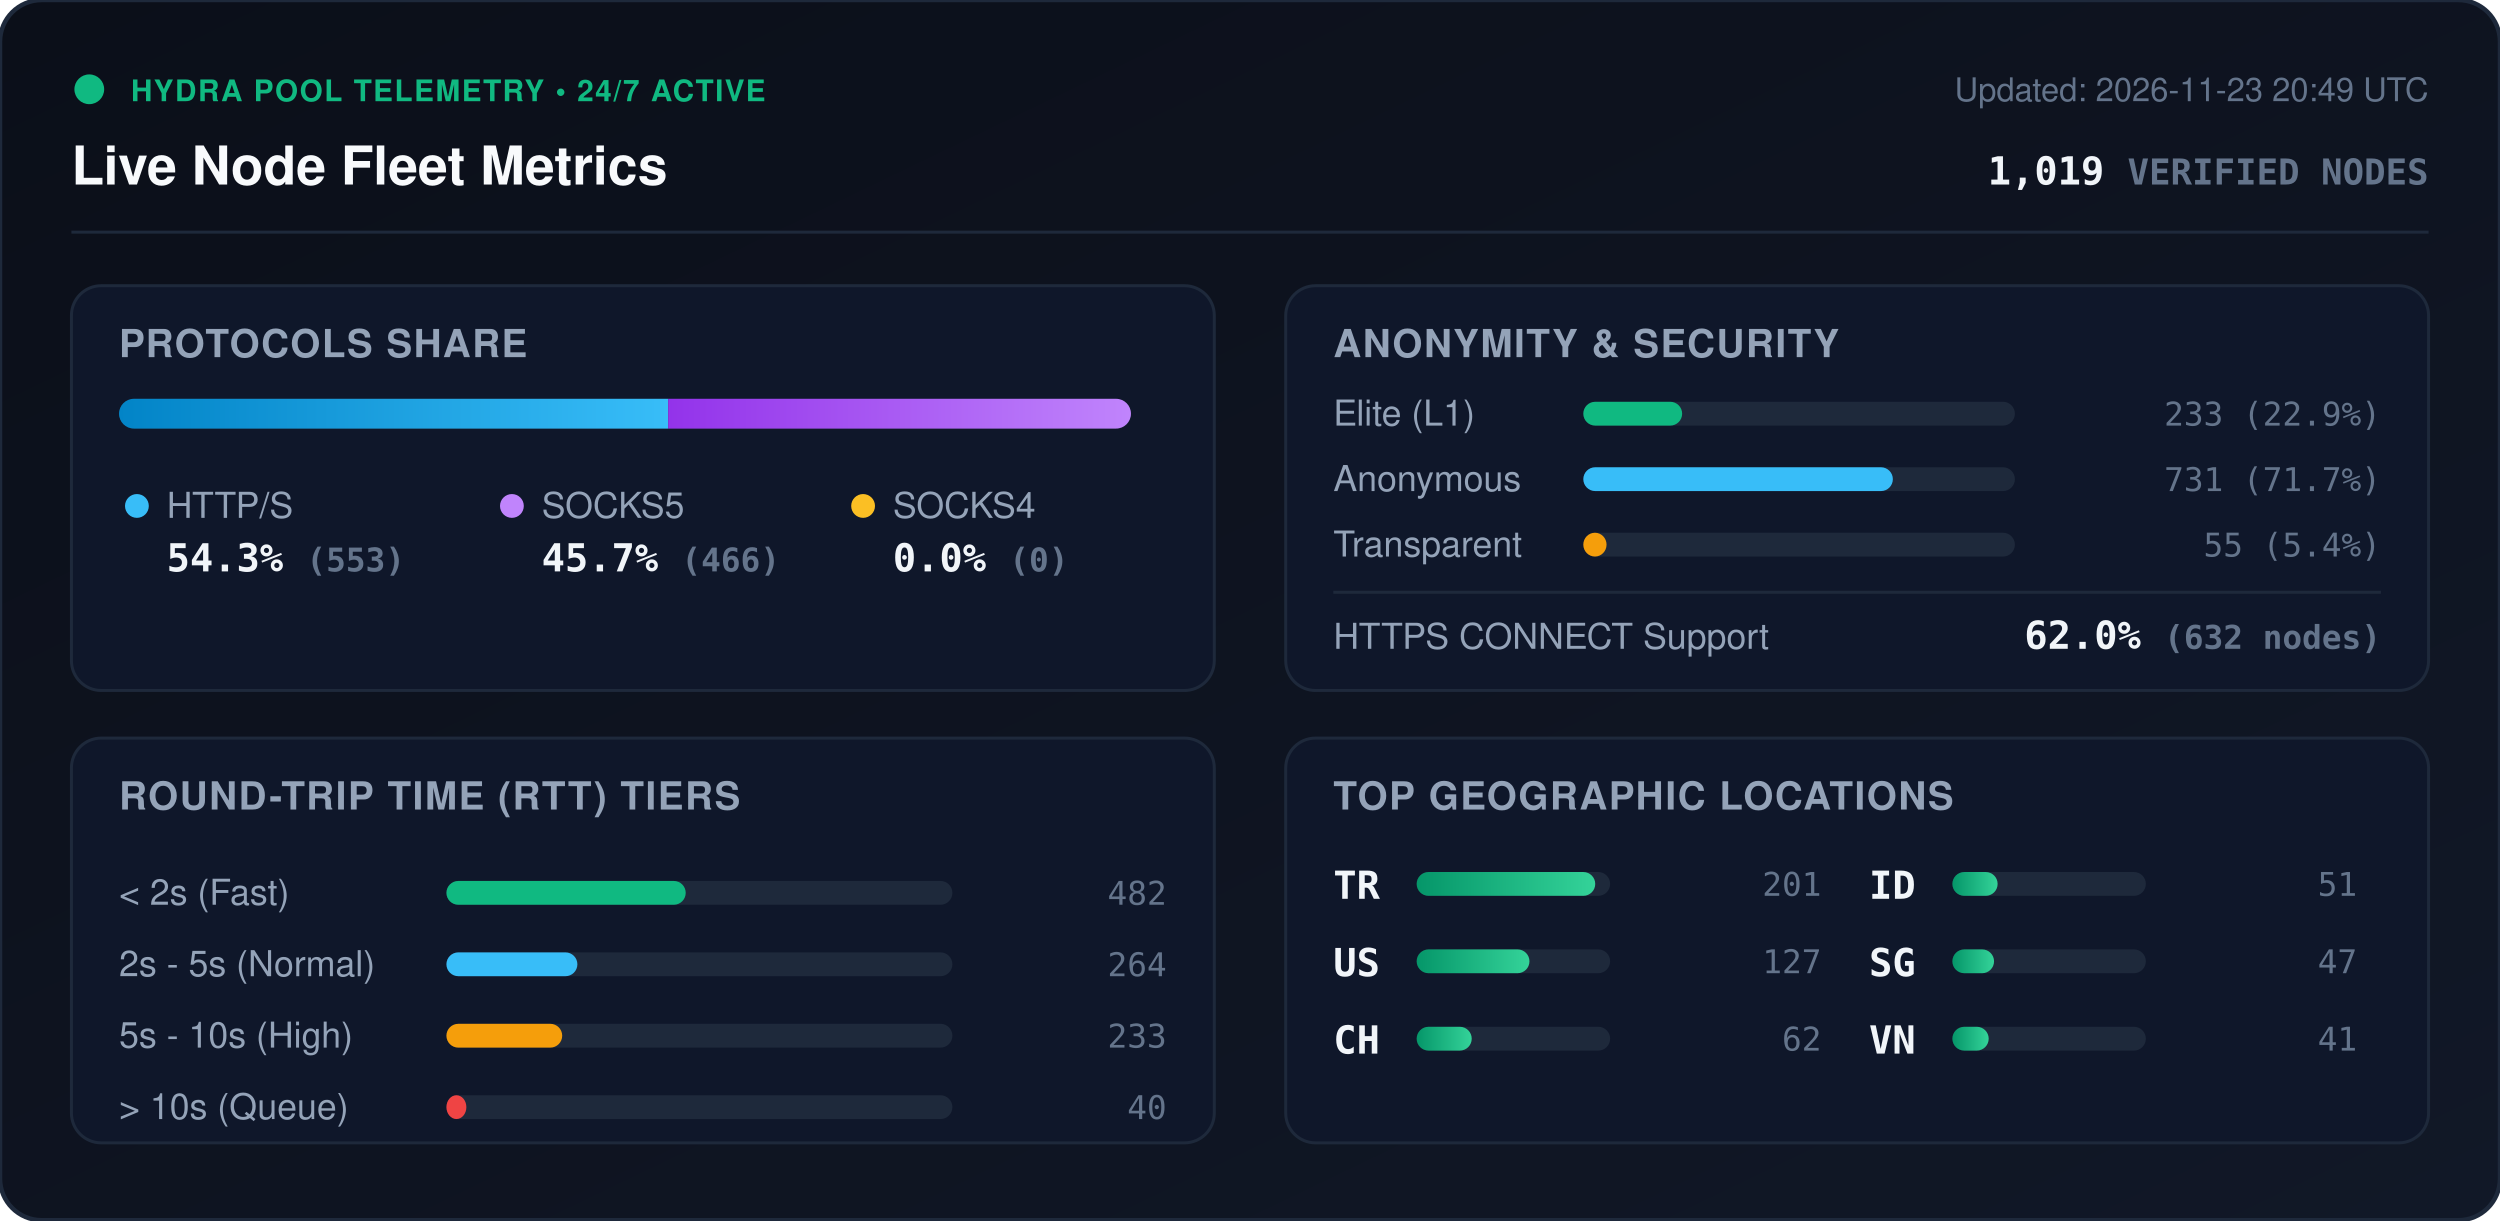
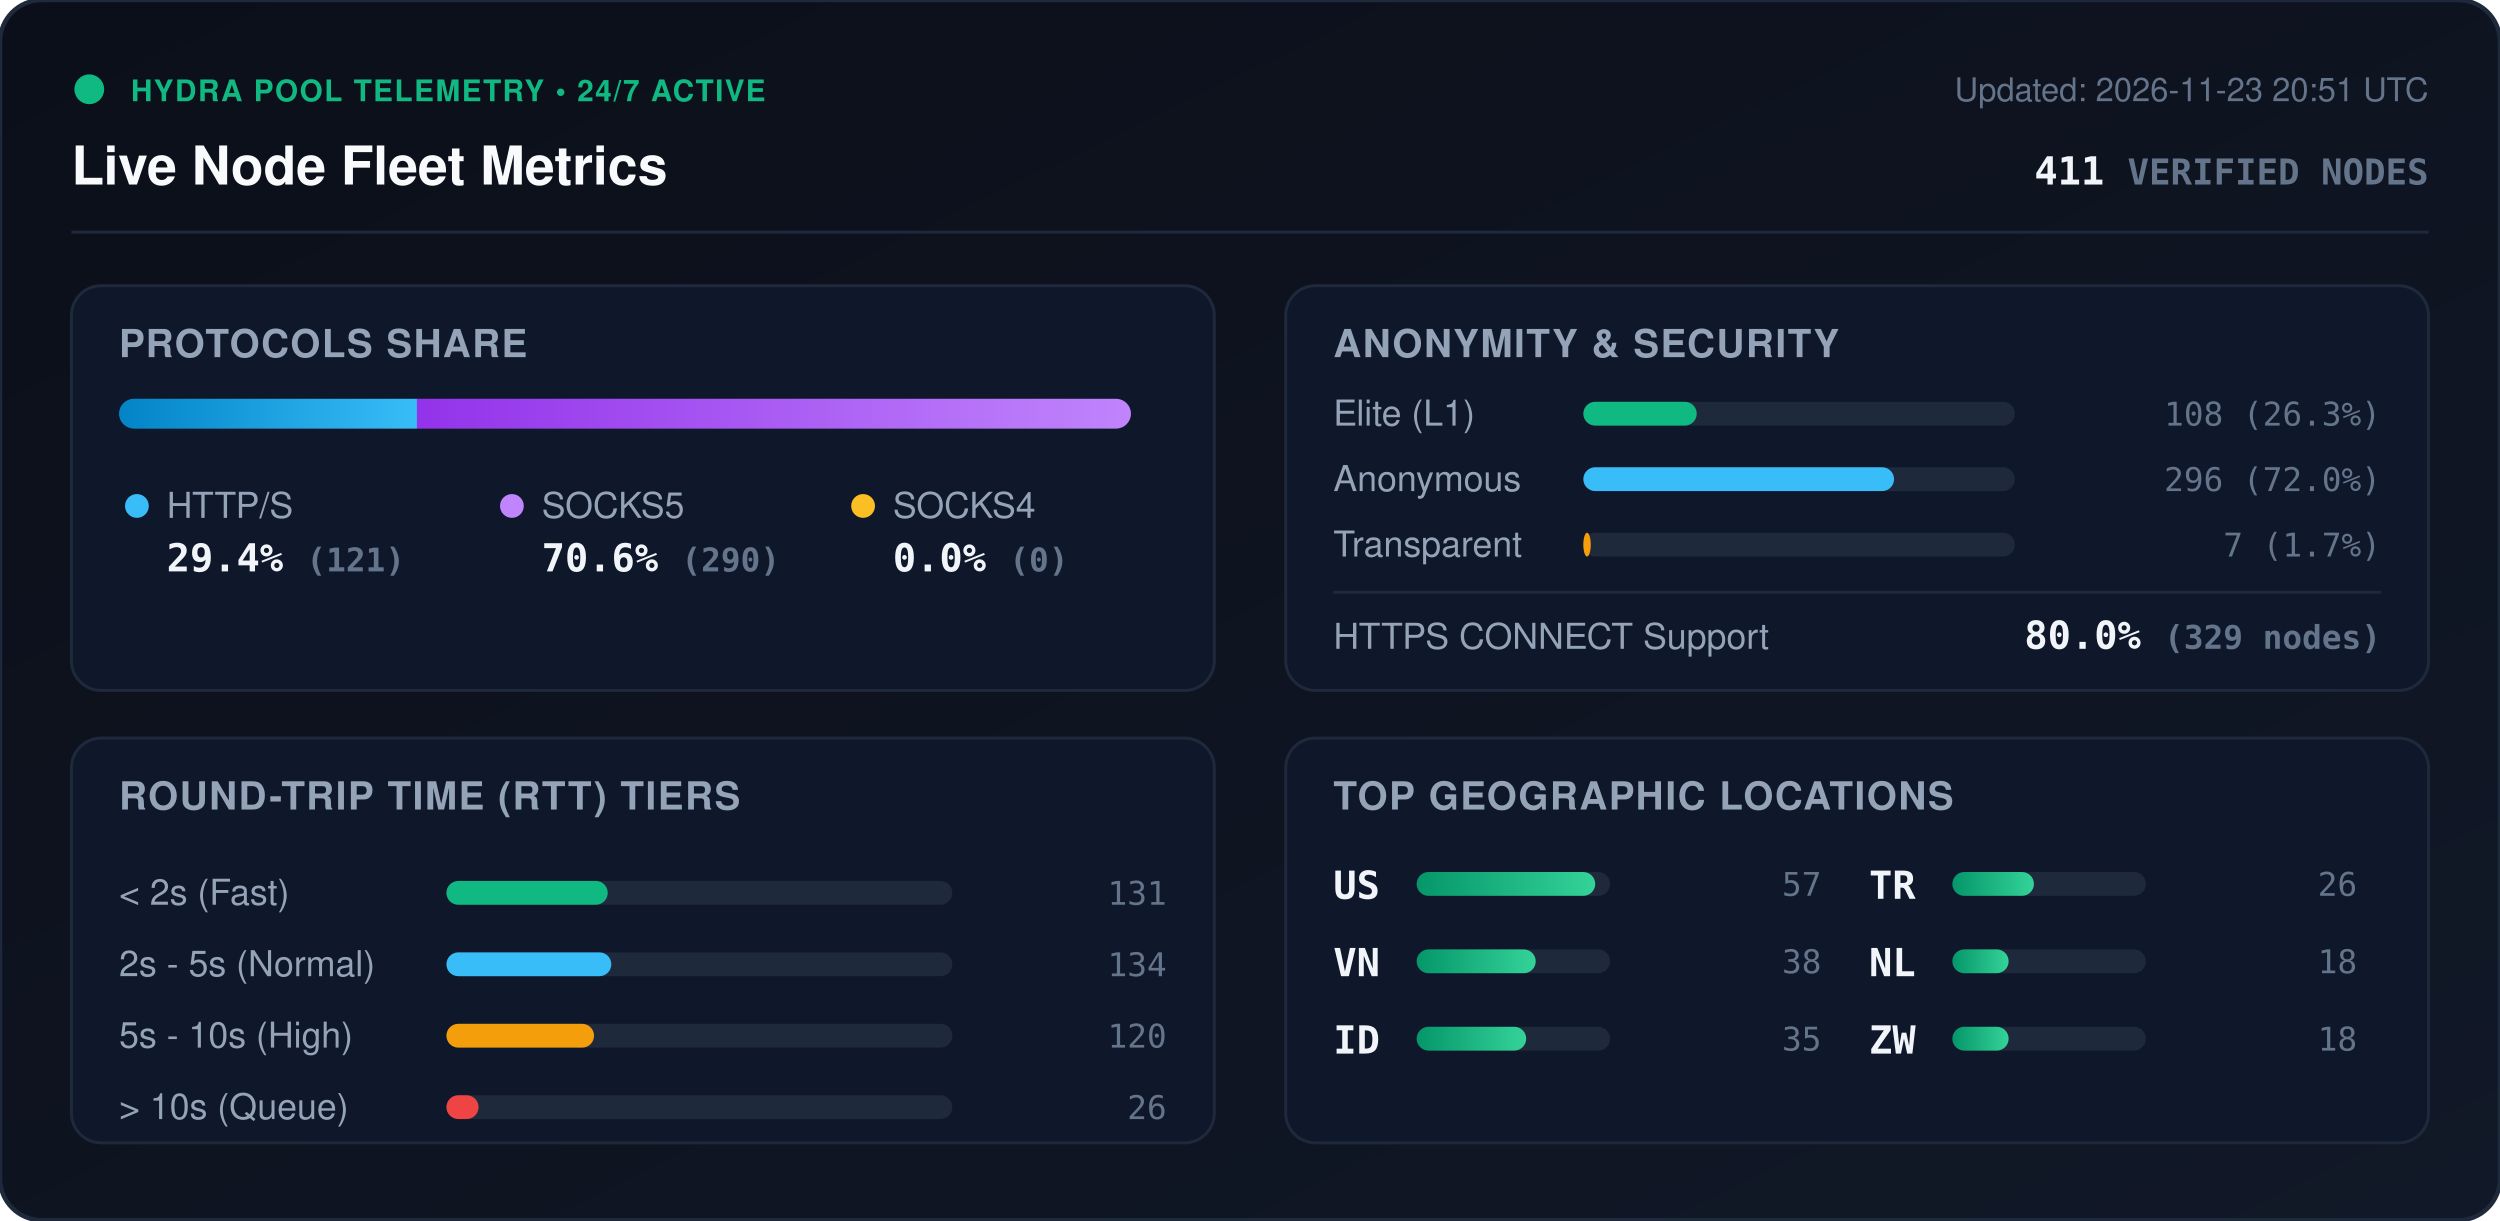
<svg xmlns="http://www.w3.org/2000/svg" viewBox="0 0 840 410" width="840" height="410" style="max-width: 100%; height: auto;">
  <defs>
    <linearGradient id="bg" x1="0%" y1="0%" x2="100%" y2="100%">
      <stop offset="0%" stop-color="#0b0f19" />
      <stop offset="100%" stop-color="#111827" />
    </linearGradient>
    <linearGradient id="bar-http" x1="0%" y1="0%" x2="100%" y2="0%">
      <stop offset="0%" stop-color="#0284c7" />
      <stop offset="100%" stop-color="#38bdf8" />
    </linearGradient>
    <linearGradient id="bar-socks5" x1="0%" y1="0%" x2="100%" y2="0%">
      <stop offset="0%" stop-color="#9333ea" />
      <stop offset="100%" stop-color="#c084fc" />
    </linearGradient>
    <linearGradient id="bar-socks4" x1="0%" y1="0%" x2="100%" y2="0%">
      <stop offset="0%" stop-color="#d97706" />
      <stop offset="100%" stop-color="#fbbf24" />
    </linearGradient>
    <linearGradient id="bar-green" x1="0%" y1="0%" x2="100%" y2="0%">
      <stop offset="0%" stop-color="#059669" />
      <stop offset="100%" stop-color="#34d399" />
    </linearGradient>
    <clipPath id="prog-track-clip">
      <rect width="340.0" height="10" rx="5" />
    </clipPath>
    <style>
      .title { font: 700 18px -apple-system, BlinkMacSystemFont, 'Segoe UI', Helvetica, Arial, sans-serif; fill: #f8fafc; }
      .sub { font: 500 11px -apple-system, BlinkMacSystemFont, 'Segoe UI', Helvetica, Arial, sans-serif; fill: #64748b; }
      .section-hdr { font: 600 13px -apple-system, BlinkMacSystemFont, 'Segoe UI', Helvetica, Arial, sans-serif; fill: #94a3b8; letter-spacing: 0.5px; }
      .metric-val { font: 700 13px -apple-system, BlinkMacSystemFont, 'Segoe UI', Helvetica, Arial, sans-serif; fill: #f1f5f9; }
      .metric-lbl { font: 500 12px -apple-system, BlinkMacSystemFont, 'Segoe UI', Helvetica, Arial, sans-serif; fill: #94a3b8; }
      .badge-txt { font: 700 10px -apple-system, BlinkMacSystemFont, 'Segoe UI', Helvetica, Arial, sans-serif; fill: #10b981; letter-spacing: 0.5px; }
      .mono { font-family: ui-monospace, SFMono-Regular, Menlo, Monaco, Consolas, monospace; }
      .pulse { animation: beacon 2s infinite ease-in-out; }
      @keyframes beacon { 0%, 100% { opacity: 1; } 50% { opacity: 0.35; } }
    </style>
  </defs>
  <rect width="840" height="410" rx="14" fill="url(#bg)" stroke="#1e293b" stroke-width="1.5" />
  <g transform="translate(24, 24)">
    <circle cx="6" cy="6" r="5" fill="#10b981" class="pulse" />
    <text x="20" y="10" class="badge-txt">HYDRA POOL TELEMETRY • 24/7 ACTIVE</text>
    <text x="0" y="38" class="title">Live Node Fleet Metrics</text>
-     <text x="792" y="10" text-anchor="end" class="sub">Updated: 2026-11-23 20:49 UTC</text>
-     <text x="792" y="38" text-anchor="end" class="metric-val mono" fill="#38bdf8">1,019 <tspan font-size="12" fill="#64748b">VERIFIED NODES</tspan>
+     <text x="792" y="10" text-anchor="end" class="sub">Updated: 2026-11-23 20:51 UTC</text>
+     <text x="792" y="38" text-anchor="end" class="metric-val mono" fill="#38bdf8">411 <tspan font-size="12" fill="#64748b">VERIFIED NODES</tspan>
    </text>
  </g>
  <line x1="24" y1="78" x2="816" y2="78" stroke="#1e293b" stroke-width="1" />
  <g transform="translate(24, 96)">
    <rect width="384" height="136" rx="10" fill="#0f172a" stroke="#1e293b" />
    <text x="16" y="24" class="section-hdr">PROTOCOLS SHARE</text>
    <g transform="translate(16, 38)">
      <rect width="340.0" height="10" rx="5" fill="#1e293b" />
      <g clip-path="url(#prog-track-clip)">
-         <rect x="0" width="184.5" height="10" fill="url(#bar-http)" />
-         <rect x="184.5" width="155.5" height="10" fill="url(#bar-socks5)" />
+         <rect x="0" width="100.1" height="10" fill="url(#bar-http)" />
+         <rect x="100.1" width="239.9" height="10" fill="url(#bar-socks5)" />
        <rect x="340.0" width="0.0" height="10" fill="url(#bar-socks4)" />
      </g>
    </g>
    <g transform="translate(16, 68)">
      <circle cx="6" cy="6" r="4" fill="#38bdf8" />
      <text x="16" y="10" class="metric-lbl">HTTP/S</text>
-       <text x="16" y="28" class="metric-val mono">54.3% <tspan font-size="11" fill="#64748b">(553)</tspan>
+       <text x="16" y="28" class="metric-val mono">29.4% <tspan font-size="11" fill="#64748b">(121)</tspan>
      </text>
      <circle cx="132" cy="6" r="4" fill="#c084fc" />
      <text x="142" y="10" class="metric-lbl">SOCKS5</text>
-       <text x="142" y="28" class="metric-val mono">45.7% <tspan font-size="11" fill="#64748b">(466)</tspan>
+       <text x="142" y="28" class="metric-val mono">70.6% <tspan font-size="11" fill="#64748b">(290)</tspan>
      </text>
      <circle cx="250" cy="6" r="4" fill="#fbbf24" />
      <text x="260" y="10" class="metric-lbl">SOCKS4</text>
      <text x="260" y="28" class="metric-val mono">0.0% <tspan font-size="11" fill="#64748b">(0)</tspan>
      </text>
    </g>
  </g>
  <g transform="translate(432, 96)">
    <rect width="384" height="136" rx="10" fill="#0f172a" stroke="#1e293b" />
    <text x="16" y="24" class="section-hdr">ANONYMITY &amp; SECURITY</text>
    <text x="16" y="47" class="metric-lbl">Elite (L1)</text>
    <rect x="100" y="39" width="145.0" height="8" rx="4" fill="#1e293b" />
-     <rect x="100" y="39" width="33.2" height="8" rx="4" fill="#10b981" />
-     <text x="368" y="47" text-anchor="end" class="mono sub" fill="#e2e8f0">233 (22.9%)</text>
+     <rect x="100" y="39" width="38.1" height="8" rx="4" fill="#10b981" />
+     <text x="368" y="47" text-anchor="end" class="mono sub" fill="#e2e8f0">108 (26.3%)</text>
    <text x="16" y="69" class="metric-lbl">Anonymous</text>
    <rect x="100" y="61" width="145.0" height="8" rx="4" fill="#1e293b" />
-     <rect x="100" y="61" width="104.0" height="8" rx="4" fill="#38bdf8" />
-     <text x="368" y="69" text-anchor="end" class="mono sub" fill="#e2e8f0">731 (71.7%)</text>
+     <rect x="100" y="61" width="104.4" height="8" rx="4" fill="#38bdf8" />
+     <text x="368" y="69" text-anchor="end" class="mono sub" fill="#e2e8f0">296 (72.0%)</text>
    <text x="16" y="91" class="metric-lbl">Transparent</text>
    <rect x="100" y="83" width="145.0" height="8" rx="4" fill="#1e293b" />
-     <rect x="100" y="83" width="7.8" height="8" rx="4" fill="#f59e0b" />
-     <text x="368" y="91" text-anchor="end" class="mono sub" fill="#e2e8f0">55 (5.4%)</text>
+     <rect x="100" y="83" width="2.5" height="8" rx="4" fill="#f59e0b" />
+     <text x="368" y="91" text-anchor="end" class="mono sub" fill="#e2e8f0">7 (1.7%)</text>
    <line x1="16" y1="103" x2="368" y2="103" stroke="#1e293b" stroke-width="1" />
    <text x="16" y="122" class="metric-lbl">HTTPS CONNECT Support</text>
-     <text x="368" y="122" text-anchor="end" class="metric-val mono" fill="#34d399">62.0% <tspan font-size="11" fill="#64748b">(632 nodes)</tspan>
+     <text x="368" y="122" text-anchor="end" class="metric-val mono" fill="#34d399">80.0% <tspan font-size="11" fill="#64748b">(329 nodes)</tspan>
    </text>
  </g>
  <g transform="translate(24, 248)">
    <rect width="384" height="136" rx="10" fill="#0f172a" stroke="#1e293b" />
    <text x="16" y="24" class="section-hdr">ROUND-TRIP TIME (RTT) TIERS</text>
    <g transform="translate(16, 42)">
      <text x="0" y="14" class="metric-lbl">&lt; 2s (Fast)</text>
      <rect x="110" y="6" width="170" height="8" rx="4" fill="#1e293b" />
-       <rect x="110" y="6" width="80.4" height="8" rx="4" fill="#10b981" />
-       <text x="352" y="14" text-anchor="end" class="mono sub">482</text>
+       <rect x="110" y="6" width="54.2" height="8" rx="4" fill="#10b981" />
+       <text x="352" y="14" text-anchor="end" class="mono sub">131</text>
      <text x="0" y="38" class="metric-lbl">2s - 5s (Normal)</text>
      <rect x="110" y="30" width="170" height="8" rx="4" fill="#1e293b" />
-       <rect x="110" y="30" width="44.0" height="8" rx="4" fill="#38bdf8" />
-       <text x="352" y="38" text-anchor="end" class="mono sub">264</text>
+       <rect x="110" y="30" width="55.4" height="8" rx="4" fill="#38bdf8" />
+       <text x="352" y="38" text-anchor="end" class="mono sub">134</text>
      <text x="0" y="62" class="metric-lbl">5s - 10s (High)</text>
      <rect x="110" y="54" width="170" height="8" rx="4" fill="#1e293b" />
-       <rect x="110" y="54" width="38.9" height="8" rx="4" fill="#f59e0b" />
-       <text x="352" y="62" text-anchor="end" class="mono sub">233</text>
+       <rect x="110" y="54" width="49.6" height="8" rx="4" fill="#f59e0b" />
+       <text x="352" y="62" text-anchor="end" class="mono sub">120</text>
      <text x="0" y="86" class="metric-lbl">&gt; 10s (Queue)</text>
      <rect x="110" y="78" width="170" height="8" rx="4" fill="#1e293b" />
-       <rect x="110" y="78" width="6.7" height="8" rx="4" fill="#ef4444" />
-       <text x="352" y="86" text-anchor="end" class="mono sub">40</text>
+       <rect x="110" y="78" width="10.8" height="8" rx="4" fill="#ef4444" />
+       <text x="352" y="86" text-anchor="end" class="mono sub">26</text>
    </g>
  </g>
  <g transform="translate(432, 248)">
    <rect width="384" height="136" rx="10" fill="#0f172a" stroke="#1e293b" />
    <text x="16" y="24" class="section-hdr">TOP GEOGRAPHIC LOCATIONS</text>
    <g transform="translate(16, 42)">
      <g transform="translate(0, 0)">
+         <text x="0" y="12" class="mono metric-val" font-size="12">US</text>
+         <rect x="28" y="3" width="65" height="8" rx="4" fill="#1e293b" />
+         <rect x="28" y="3" width="60.0" height="8" rx="4" fill="url(#bar-green)" />
+         <text x="164" y="11" text-anchor="end" class="mono sub">57</text>
+       </g>
+       <g transform="translate(0, 26)">
+         <text x="0" y="12" class="mono metric-val" font-size="12">VN</text>
+         <rect x="28" y="3" width="65" height="8" rx="4" fill="#1e293b" />
+         <rect x="28" y="3" width="40.0" height="8" rx="4" fill="url(#bar-green)" />
+         <text x="164" y="11" text-anchor="end" class="mono sub">38</text>
+       </g>
+       <g transform="translate(0, 52)">
+         <text x="0" y="12" class="mono metric-val" font-size="12">ID</text>
+         <rect x="28" y="3" width="65" height="8" rx="4" fill="#1e293b" />
+         <rect x="28" y="3" width="36.8" height="8" rx="4" fill="url(#bar-green)" />
+         <text x="164" y="11" text-anchor="end" class="mono sub">35</text>
+       </g>
+       <g transform="translate(180, 0)">
        <text x="0" y="12" class="mono metric-val" font-size="12">TR</text>
        <rect x="28" y="3" width="65" height="8" rx="4" fill="#1e293b" />
-         <rect x="28" y="3" width="60.0" height="8" rx="4" fill="url(#bar-green)" />
-         <text x="164" y="11" text-anchor="end" class="mono sub">201</text>
-       </g>
-       <g transform="translate(0, 26)">
-         <text x="0" y="12" class="mono metric-val" font-size="12">US</text>
-         <rect x="28" y="3" width="65" height="8" rx="4" fill="#1e293b" />
-         <rect x="28" y="3" width="37.9" height="8" rx="4" fill="url(#bar-green)" />
-         <text x="164" y="11" text-anchor="end" class="mono sub">127</text>
-       </g>
-       <g transform="translate(0, 52)">
-         <text x="0" y="12" class="mono metric-val" font-size="12">CH</text>
-         <rect x="28" y="3" width="65" height="8" rx="4" fill="#1e293b" />
-         <rect x="28" y="3" width="18.5" height="8" rx="4" fill="url(#bar-green)" />
-         <text x="164" y="11" text-anchor="end" class="mono sub">62</text>
-       </g>
-       <g transform="translate(180, 0)">
-         <text x="0" y="12" class="mono metric-val" font-size="12">ID</text>
-         <rect x="28" y="3" width="65" height="8" rx="4" fill="#1e293b" />
-         <rect x="28" y="3" width="15.2" height="8" rx="4" fill="url(#bar-green)" />
-         <text x="164" y="11" text-anchor="end" class="mono sub">51</text>
+         <rect x="28" y="3" width="27.4" height="8" rx="4" fill="url(#bar-green)" />
+         <text x="164" y="11" text-anchor="end" class="mono sub">26</text>
      </g>
      <g transform="translate(180, 26)">
-         <text x="0" y="12" class="mono metric-val" font-size="12">SG</text>
+         <text x="0" y="12" class="mono metric-val" font-size="12">NL</text>
        <rect x="28" y="3" width="65" height="8" rx="4" fill="#1e293b" />
-         <rect x="28" y="3" width="14.0" height="8" rx="4" fill="url(#bar-green)" />
-         <text x="164" y="11" text-anchor="end" class="mono sub">47</text>
+         <rect x="28" y="3" width="18.9" height="8" rx="4" fill="url(#bar-green)" />
+         <text x="164" y="11" text-anchor="end" class="mono sub">18</text>
      </g>
      <g transform="translate(180, 52)">
-         <text x="0" y="12" class="mono metric-val" font-size="12">VN</text>
+         <text x="0" y="12" class="mono metric-val" font-size="12">ZW</text>
        <rect x="28" y="3" width="65" height="8" rx="4" fill="#1e293b" />
-         <rect x="28" y="3" width="12.2" height="8" rx="4" fill="url(#bar-green)" />
-         <text x="164" y="11" text-anchor="end" class="mono sub">41</text>
+         <rect x="28" y="3" width="18.9" height="8" rx="4" fill="url(#bar-green)" />
+         <text x="164" y="11" text-anchor="end" class="mono sub">18</text>
      </g>
    </g>
  </g>
</svg>
